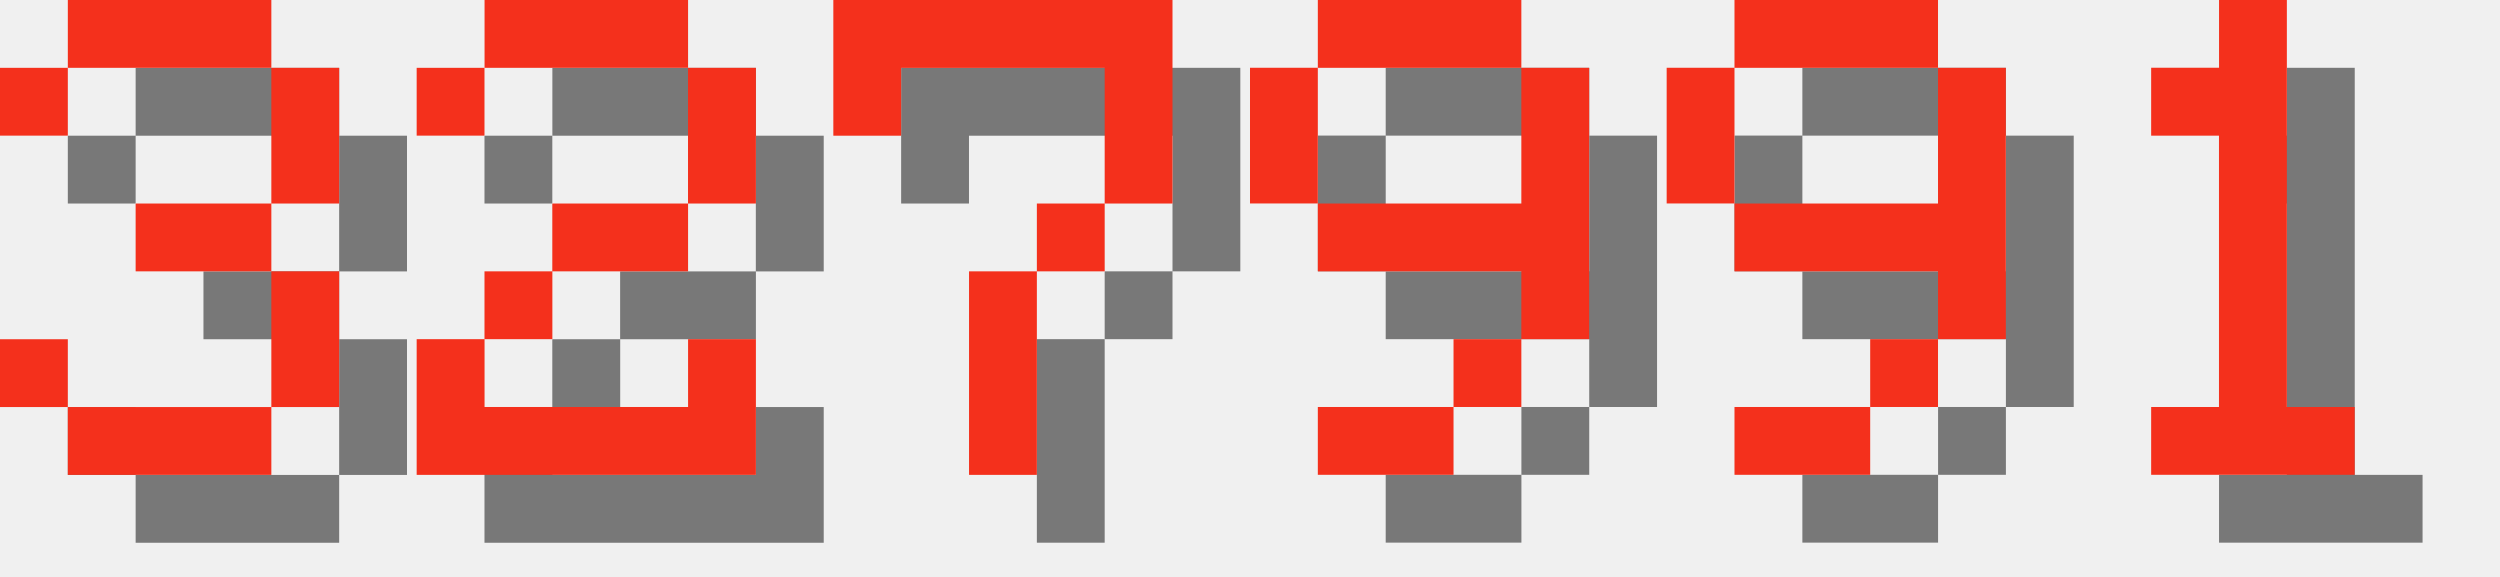
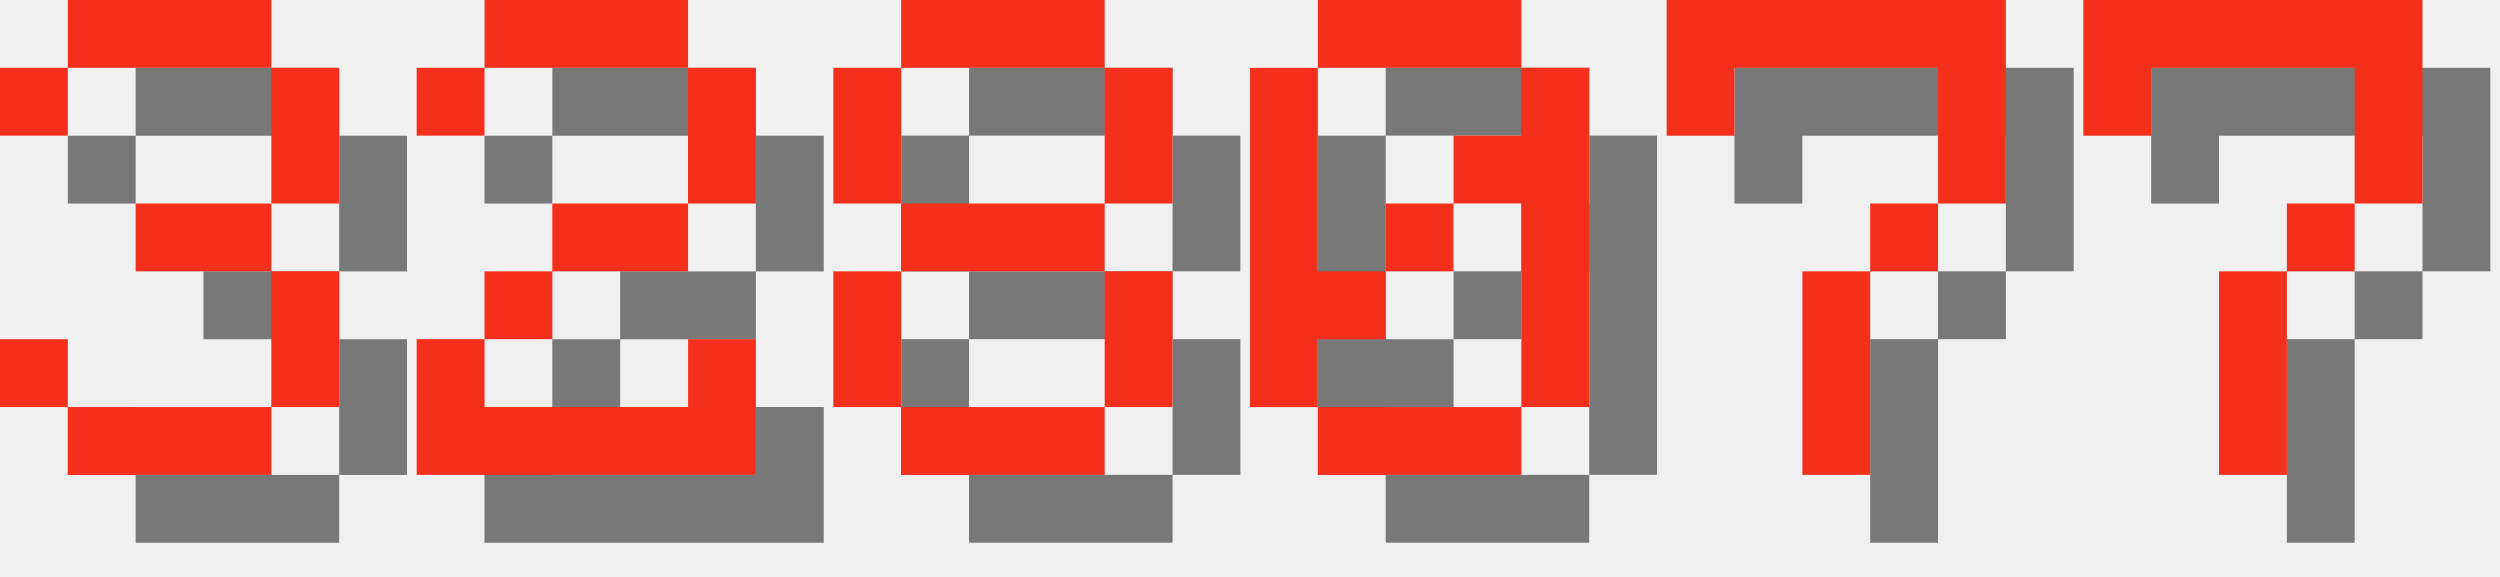
<svg xmlns="http://www.w3.org/2000/svg" version="1.1" width="156.0" height="36">
  <style>
        .text-foreground {
            fill: #F4301C;
        }
        .text-shadow {
            fill: #000000;
            fill-opacity: 0.5;
        }
    </style>
  <g class="digit" id="digit_3" transform="translate(0.0, 0), scale(4)">
    <path id="digit_3_shadow" class="text-shadow" d="m1.058 2.117v1.058h1.058v-1.058h3.175v2.117h-2.117v1.058h2.117v2.117h-3.175v-1.058h-1.058v1.058h1.058v1.058h3.175v-1.058h1.058v-2.117h-1.058v-1.058h1.058v-2.117h-1.058v-1.058h-3.175v1.058h-1.058z" fill-opacity=".5" style="paint-order:stroke fill markers" />
    <path id="digit_3_fg" class="text-foreground" d="m0 1.058v1.058h1.058v-1.058h3.175v2.117h-2.117v1.058h2.117v2.117h-3.175v-1.058h-1.058v1.058h1.058v1.058h3.175v-1.058h1.058v-2.117h-1.058v-1.058h1.058v-2.117h-1.058v-1.058h-3.175v1.058h-1.058z" fill="#fff" style="paint-order:stroke fill markers" />
  </g>
  <g class="digit" id="digit_2" transform="translate(26.0, 0), scale(4)">
    <path id="digit_2_shadow" class="text-shadow" d="m1.058 2.117v1.058h1.058v-1.058h3.175v2.117h-2.117v1.058h-1.058v1.058h-1.058v2.117h5.292v-2.117h-1.058v1.058h-3.175v-1.058h1.058v-1.058h2.117v-1.058h1.058v-2.117h-1.058v-1.058h-3.175v1.058h-1.058z" fill-opacity=".5" style="paint-order:stroke fill markers" />
    <path id="digit_2_fg" class="text-foreground" d="m0 1.058v1.058h1.058v-1.058h3.175v2.117h-2.117v1.058h-1.058v1.058h-1.058v2.117h5.292v-2.117h-1.058v1.058h-3.175v-1.058h1.058v-1.058h2.117v-1.058h1.058v-2.117h-1.058v-1.058h-3.175v1.058h-1.058z" fill="#fff" style="paint-order:stroke fill markers" />
  </g>
-   <g class="digit" id="digit_7" transform="translate(52.0, 0), scale(4)">
+   <g class="digit" id="digit_8" transform="translate(52.0, 0), scale(4)">
+     <path id="digit_8_shadow" class="text-shadow" d="m2.117 1.058v1.058h3.175v-1.058h-3.175zm3.175 1.058v2.117h1.058v-2.117h-1.058zm0 2.117h-3.175v1.058h3.175v-1.058zm0 1.058v2.117h1.058v-2.117h-1.058zm0 2.117h-3.175v1.058h3.175v-1.058zm-3.175 0v-2.117h-1.058v2.117h1.058zm0-3.175v-2.117h-1.058v2.117h1.058z" fill-opacity=".5" style="paint-order:stroke fill markers" />
+     <path id="digit_8_fg" class="text-foreground" d="m1.058 0v1.058h3.175v-1.058h-3.175zm3.175 1.058v2.117h1.058v-2.117h-1.058zm0 2.117h-3.175v1.058h3.175v-1.058zm0 1.058v2.117h1.058v-2.117h-1.058zm0 2.117h-3.175v1.058h3.175v-1.058zm-3.175 0v-2.117h-1.058v2.117h1.058zm0-3.175v-2.117h-1.058v2.117h1.058z" fill="#fff" style="paint-order:stroke fill markers" />
+   </g>
+   <g class="digit" id="digit_0" transform="translate(78.0, 0), scale(4)">
+     <path id="digit_0_shadow" class="text-shadow" d="m2.117 1.058v1.058h3.175v-1.058h-3.175zm3.175 1.058v1.058h-1.058v1.058h1.058v3.175h1.058v-5.292h-1.058zm0 5.292h-3.175v1.058h3.175v-1.058zm-3.175 0v-1.058h1.058v-1.058h-1.058v-3.175h-1.058v5.292h1.058zm1.058-2.117h1.058v-1.058h-1.058v1.058z" fill-opacity=".5" style="paint-order:stroke fill markers" />
+     <path id="digit_0_fg" class="text-foreground" d="m1.058 0v1.058h3.175v-1.058h-3.175zm3.175 1.058v1.058h-1.058v1.058h1.058v3.175h1.058v-5.292h-1.058zm0 5.292h-3.175v1.058h3.175v-1.058zm-3.175 0v-1.058h1.058v-1.058h-1.058v-3.175h-1.058v5.292h1.058zm1.058-2.117h1.058v-1.058h-1.058v1.058z" fill="#fff" style="paint-order:stroke fill markers" />
+   </g>
+   <g class="digit" id="digit_7" transform="translate(104.0, 0), scale(4)">
    <path id="digit_7_shadow" class="text-shadow" d="m1.058 1.058 2e-6 2.117h1.058v-1.058h3.175v1.058l2e-7 1.058h-1.058v1.058h-1.058l4e-7 3.175 1.058 1e-7v-3.175h1.058v-1.058h1.058l5e-7 -1.058v-2.117z" fill-opacity=".5" style="paint-order:stroke fill markers" />
    <path id="digit_7_fg" class="text-foreground" d="m0 0 2e-6 2.117h1.058v-1.058h3.175v1.058l2e-7 1.058h-1.058v1.058h-1.058l4e-7 3.175 1.058 1e-7v-3.175h1.058v-1.058h1.058l5e-7 -1.058v-2.117z" fill="#fff" style="paint-order:stroke fill markers" />
  </g>
-   <g class="digit" id="digit_9" transform="translate(78.0, 0), scale(4)">
-     <path id="digit_9_shadow" class="text-shadow" d="m2.117 1.058v1.058h3.175v-1.058h-3.175zm3.175 1.058v2.117h-3.175v1.058h3.175v1.058h1.058v-4.233h-1.058zm0 4.233h-1.058v1.058h1.058v-1.058zm-1.058 1.058h-2.117v1.058h2.117v-1.058zm-2.117-3.175v-2.117h-1.058v2.117h1.058z" fill-opacity=".5" style="paint-order:stroke fill markers" />
-     <path id="digit_9_fg" class="text-foreground" d="m1.058 0v1.058h3.175v-1.058h-3.175zm3.175 1.058v2.117h-3.175v1.058h3.175v1.058h1.058v-4.233h-1.058zm0 4.233h-1.058v1.058h1.058v-1.058zm-1.058 1.058h-2.117v1.058h2.117v-1.058zm-2.117-3.175v-2.117h-1.058v2.117h1.058z" fill="#fff" style="paint-order:stroke fill markers" />
-   </g>
-   <g class="digit" id="digit_9" transform="translate(104.0, 0), scale(4)">
-     <path id="digit_9_shadow" class="text-shadow" d="m2.117 1.058v1.058h3.175v-1.058h-3.175zm3.175 1.058v2.117h-3.175v1.058h3.175v1.058h1.058v-4.233h-1.058zm0 4.233h-1.058v1.058h1.058v-1.058zm-1.058 1.058h-2.117v1.058h2.117v-1.058zm-2.117-3.175v-2.117h-1.058v2.117h1.058z" fill-opacity=".5" style="paint-order:stroke fill markers" />
-     <path id="digit_9_fg" class="text-foreground" d="m1.058 0v1.058h3.175v-1.058h-3.175zm3.175 1.058v2.117h-3.175v1.058h3.175v1.058h1.058v-4.233h-1.058zm0 4.233h-1.058v1.058h1.058v-1.058zm-1.058 1.058h-2.117v1.058h2.117v-1.058zm-2.117-3.175v-2.117h-1.058v2.117h1.058z" fill="#fff" style="paint-order:stroke fill markers" />
-   </g>
-   <g class="digit" id="digit_1" transform="translate(130.0, 0), scale(4)">
-     <path id="digit_1_shadow" class="text-shadow" d="m2.117 2.117v1.058h1.058v4.233h-1.058v1.058h3.175v-1.058h-1.058v-6.35h-1.058v1.058h-1.058z" fill-opacity=".5" style="paint-order:stroke fill markers" />
-     <path id="digit_1_fg" class="text-foreground" d="m1.058 1.058v1.058h1.058v4.233h-1.058v1.058h3.175v-1.058h-1.058v-6.35h-1.058v1.058h-1.058z" fill="#fff" style="paint-order:stroke fill markers" />
+   <g class="digit" id="digit_7" transform="translate(130.0, 0), scale(4)">
+     <path id="digit_7_shadow" class="text-shadow" d="m1.058 1.058 2e-6 2.117h1.058v-1.058h3.175v1.058l2e-7 1.058h-1.058v1.058h-1.058l4e-7 3.175 1.058 1e-7v-3.175h1.058v-1.058h1.058l5e-7 -1.058v-2.117z" fill-opacity=".5" style="paint-order:stroke fill markers" />
+     <path id="digit_7_fg" class="text-foreground" d="m0 0 2e-6 2.117h1.058v-1.058h3.175v1.058l2e-7 1.058h-1.058v1.058h-1.058l4e-7 3.175 1.058 1e-7v-3.175h1.058v-1.058h1.058l5e-7 -1.058v-2.117z" fill="#fff" style="paint-order:stroke fill markers" />
  </g>
</svg>
